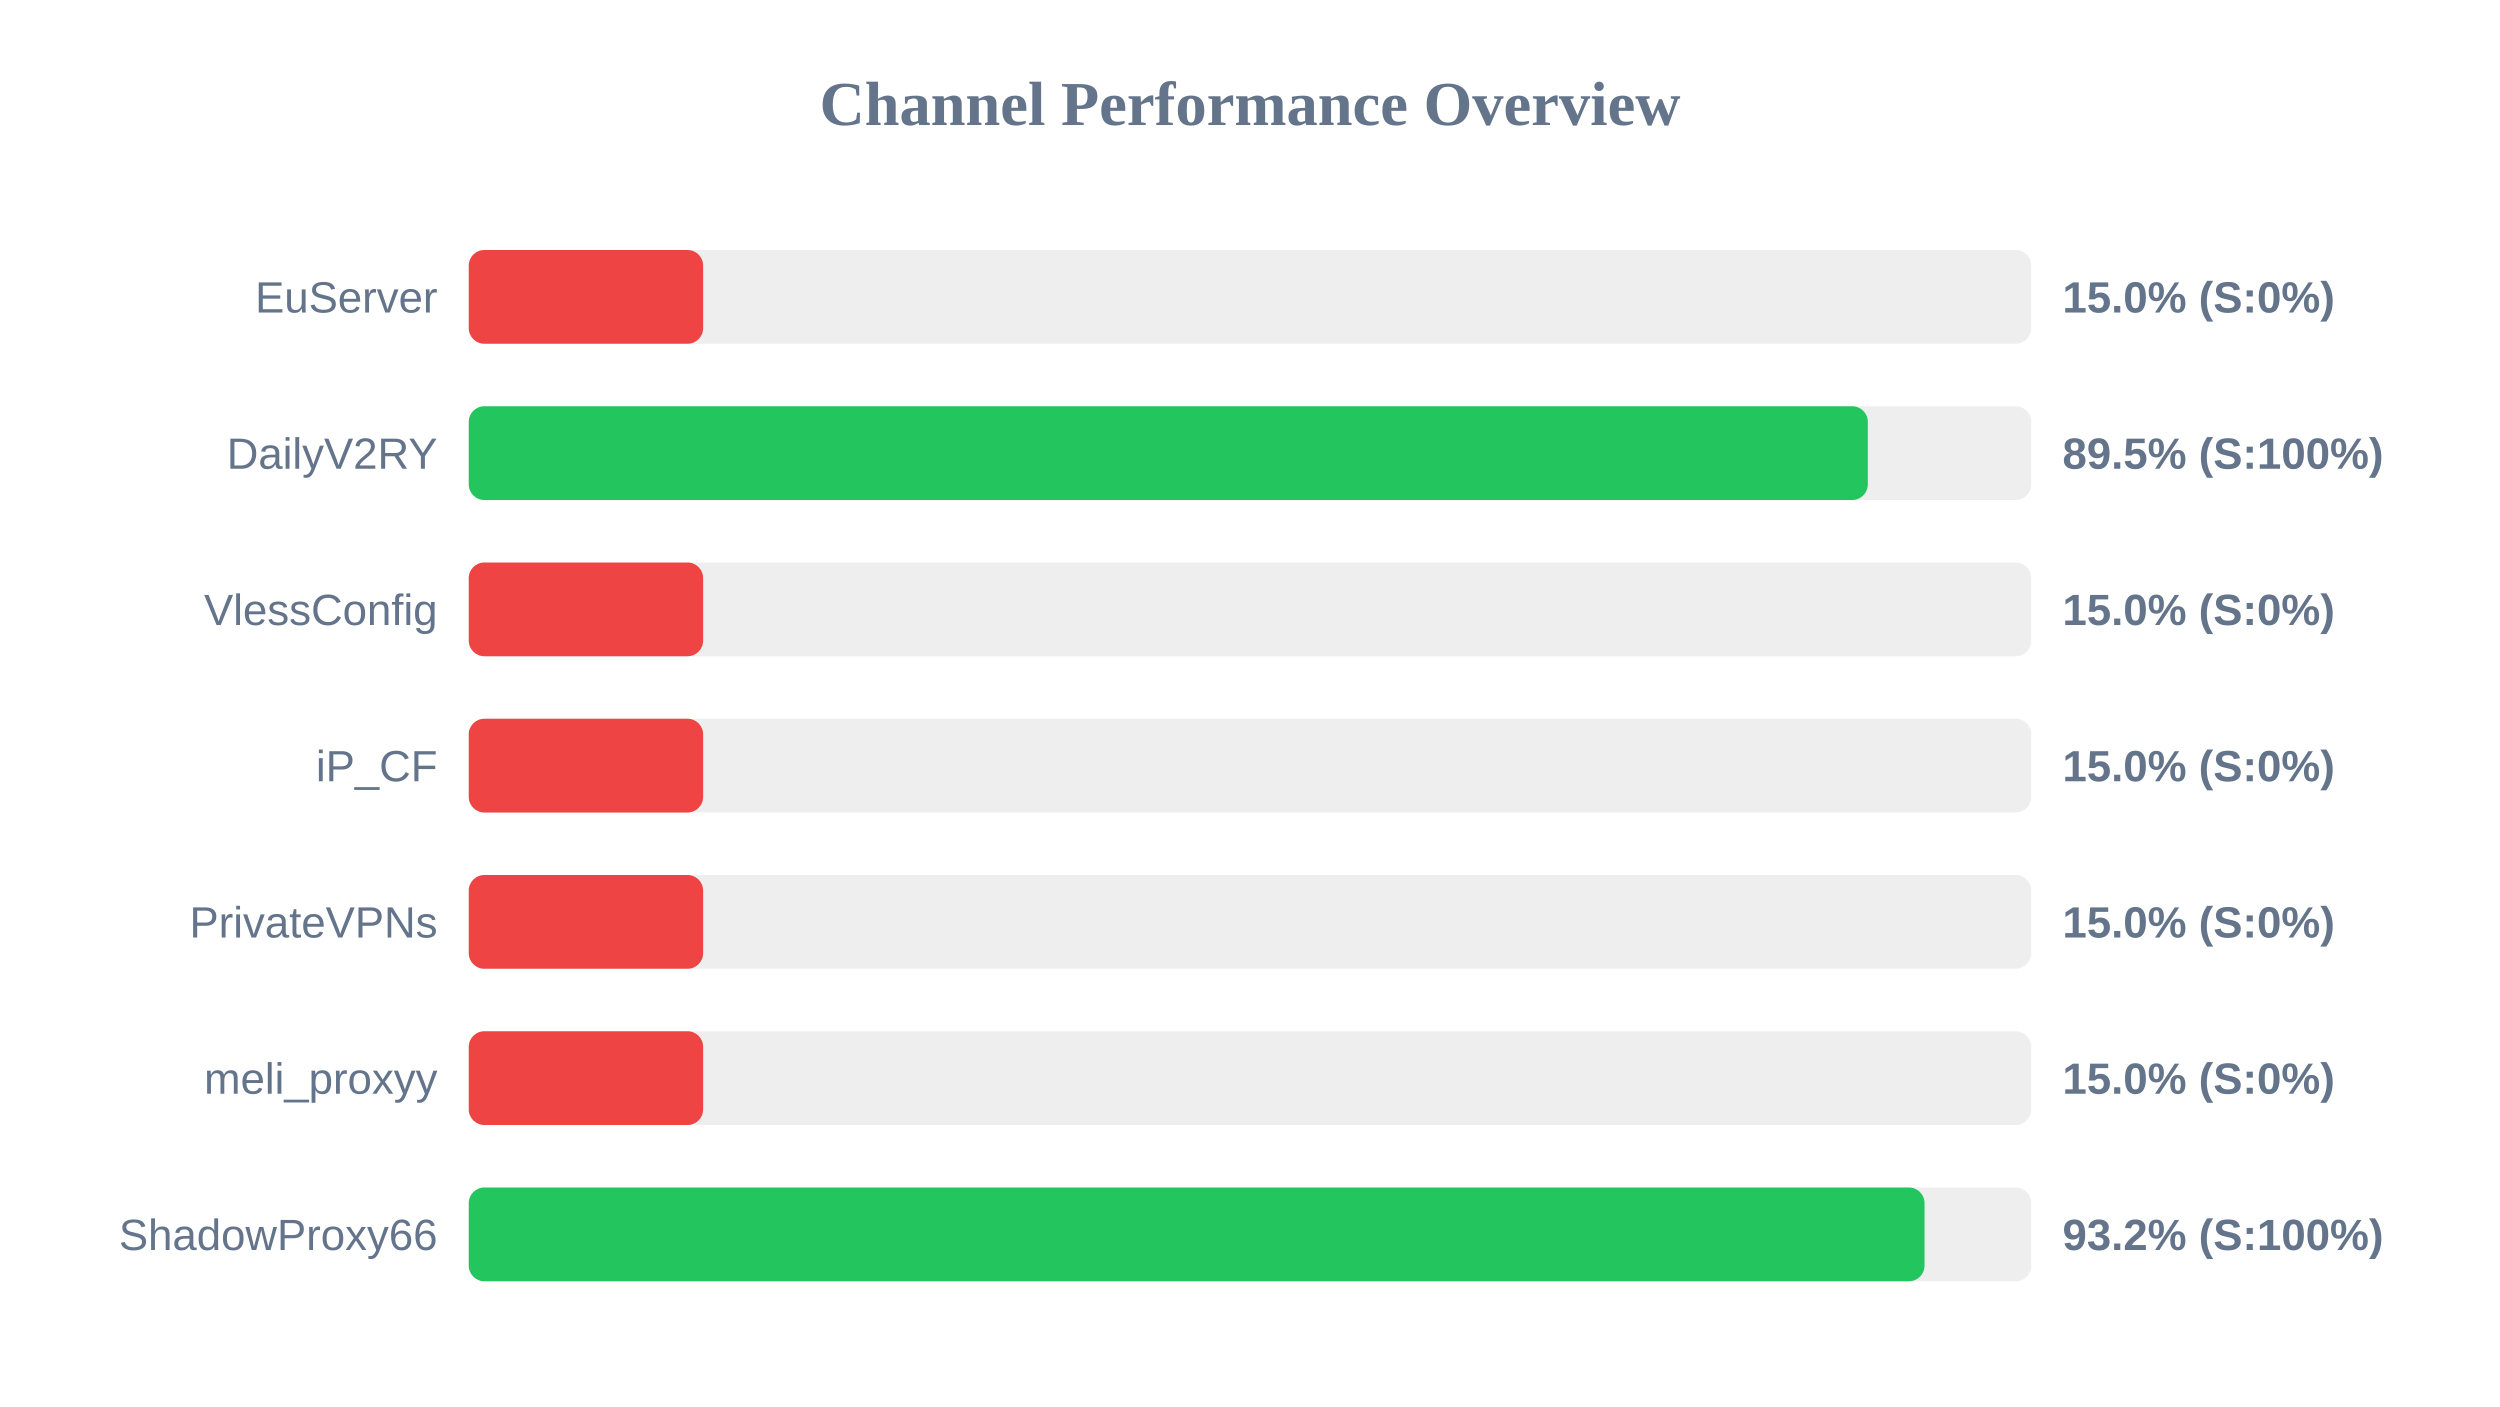
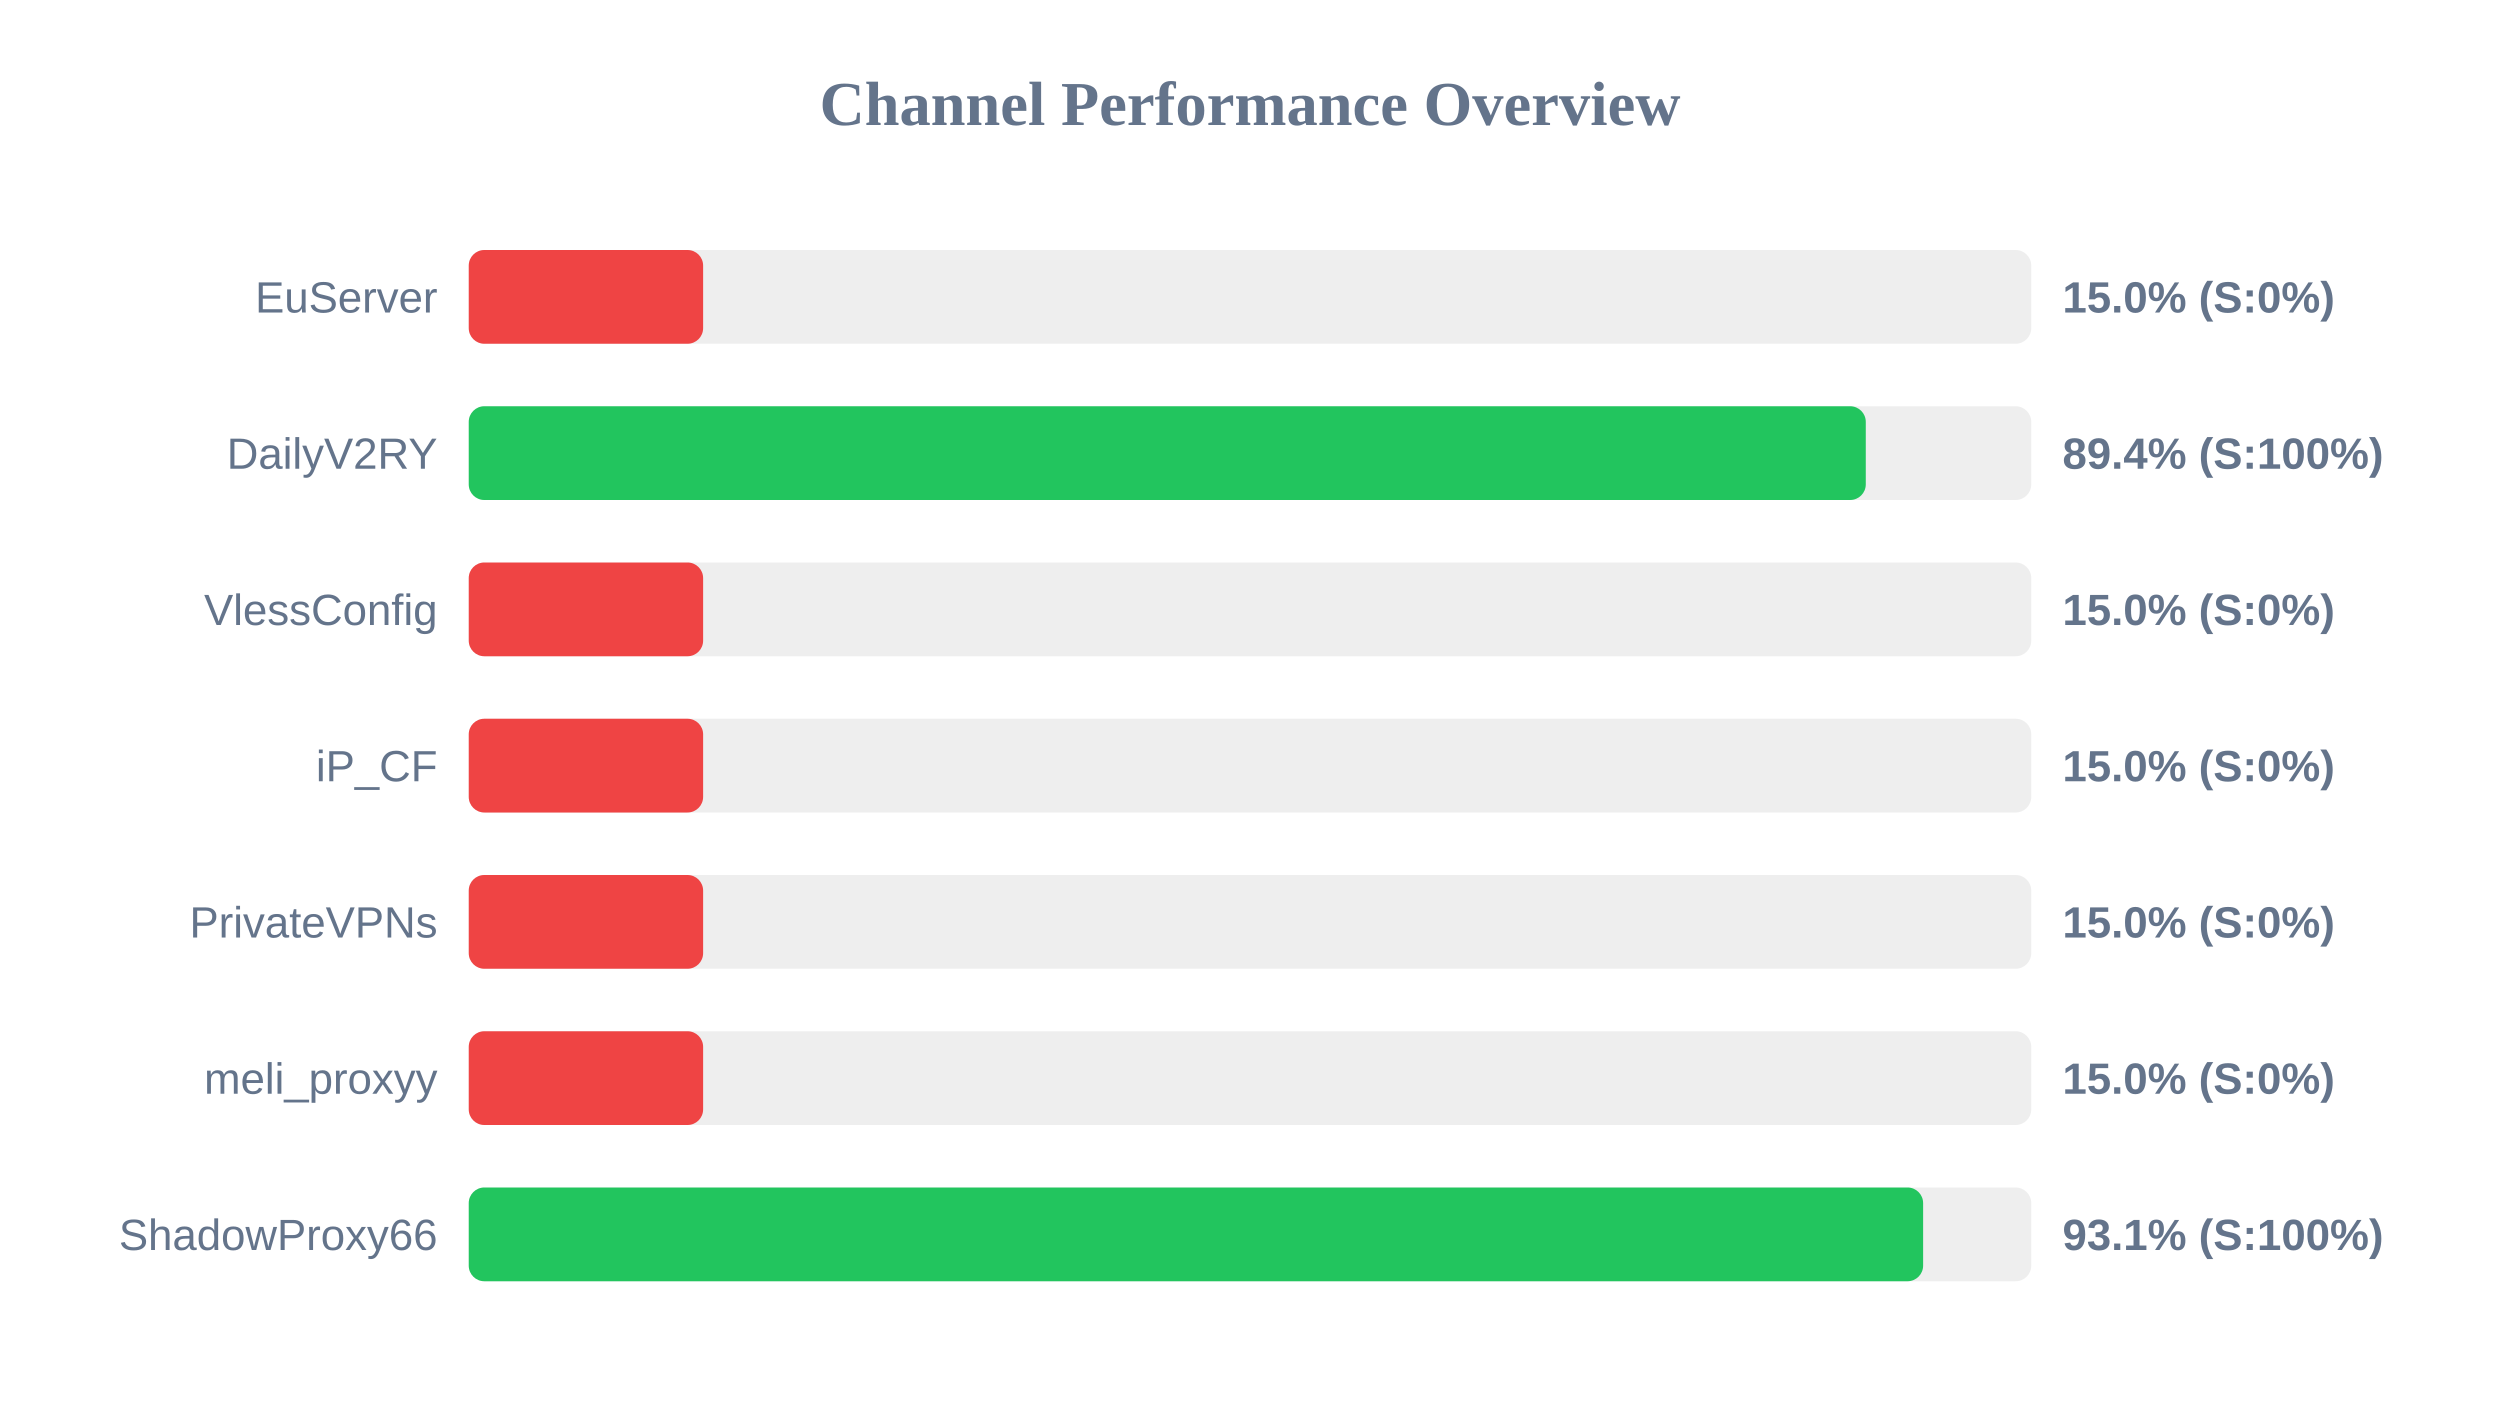
<svg xmlns="http://www.w3.org/2000/svg" width="800" height="450" version="1.1">
  <style>
        .row { font: 14px Arial; fill: #64748b; }
        .score { font: bold 14px Arial; fill: #64748b; }
    </style>
  <text x="400" y="40" text-anchor="middle" font-size="20px" font-weight="bold" fill="#64748b">Channel Performance Overview</text>
  <rect x="150" y="80" width="500" height="30" fill="#eee" rx="5" />
  <rect x="150" y="80" width="75.0" height="30" fill="#ef4444" rx="5" />
  <text x="140" y="100" text-anchor="end" class="row">EuServer</text>
  <text x="660" y="100" text-anchor="start" class="score">15.0% (S:0%)</text>
  <rect x="150" y="130" width="500" height="30" fill="#eee" rx="5" />
-   <rect x="150" y="130" width="447.7" height="30" fill="#22c55e" rx="5" />
+   <rect x="150" y="130" width="447.05" height="30" fill="#22c55e" rx="5" />
  <text x="140" y="150" text-anchor="end" class="row">DailyV2RY</text>
-   <text x="660" y="150" text-anchor="start" class="score">89.5% (S:100%)</text>
+   <text x="660" y="150" text-anchor="start" class="score">89.4% (S:100%)</text>
  <rect x="150" y="180" width="500" height="30" fill="#eee" rx="5" />
  <rect x="150" y="180" width="75.0" height="30" fill="#ef4444" rx="5" />
  <text x="140" y="200" text-anchor="end" class="row">VlessConfig</text>
  <text x="660" y="200" text-anchor="start" class="score">15.0% (S:0%)</text>
  <rect x="150" y="230" width="500" height="30" fill="#eee" rx="5" />
  <rect x="150" y="230" width="75.0" height="30" fill="#ef4444" rx="5" />
  <text x="140" y="250" text-anchor="end" class="row">iP_CF</text>
  <text x="660" y="250" text-anchor="start" class="score">15.0% (S:0%)</text>
  <rect x="150" y="280" width="500" height="30" fill="#eee" rx="5" />
  <rect x="150" y="280" width="75.0" height="30" fill="#ef4444" rx="5" />
  <text x="140" y="300" text-anchor="end" class="row">PrivateVPNs</text>
  <text x="660" y="300" text-anchor="start" class="score">15.0% (S:0%)</text>
  <rect x="150" y="330" width="500" height="30" fill="#eee" rx="5" />
  <rect x="150" y="330" width="75.0" height="30" fill="#ef4444" rx="5" />
  <text x="140" y="350" text-anchor="end" class="row">meli_proxyy</text>
  <text x="660" y="350" text-anchor="start" class="score">15.0% (S:0%)</text>
  <rect x="150" y="380" width="500" height="30" fill="#eee" rx="5" />
-   <rect x="150" y="380" width="465.85" height="30" fill="#22c55e" rx="5" />
+   <rect x="150" y="380" width="465.4" height="30" fill="#22c55e" rx="5" />
  <text x="140" y="400" text-anchor="end" class="row">ShadowProxy66</text>
-   <text x="660" y="400" text-anchor="start" class="score">93.2% (S:100%)</text>
+   <text x="660" y="400" text-anchor="start" class="score">93.1% (S:100%)</text>
</svg>
